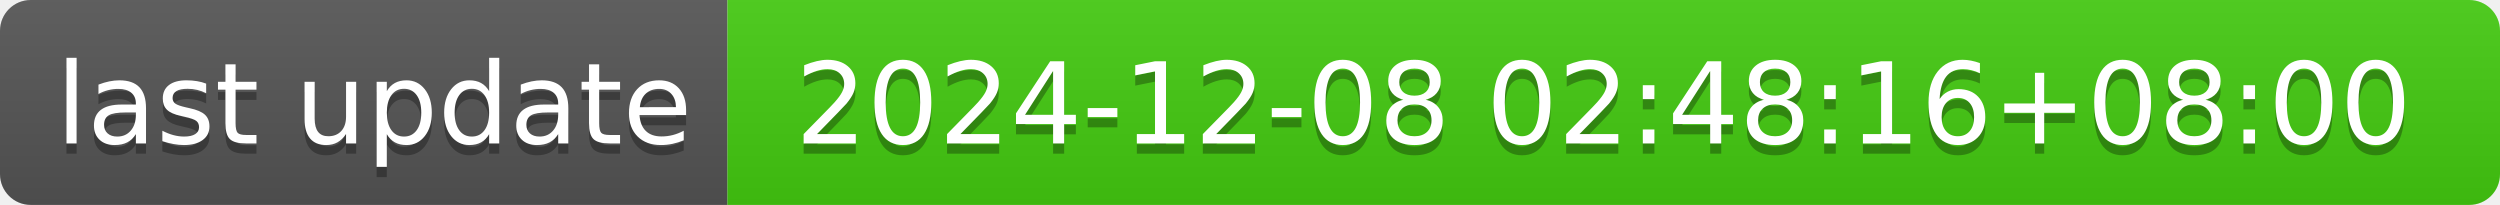
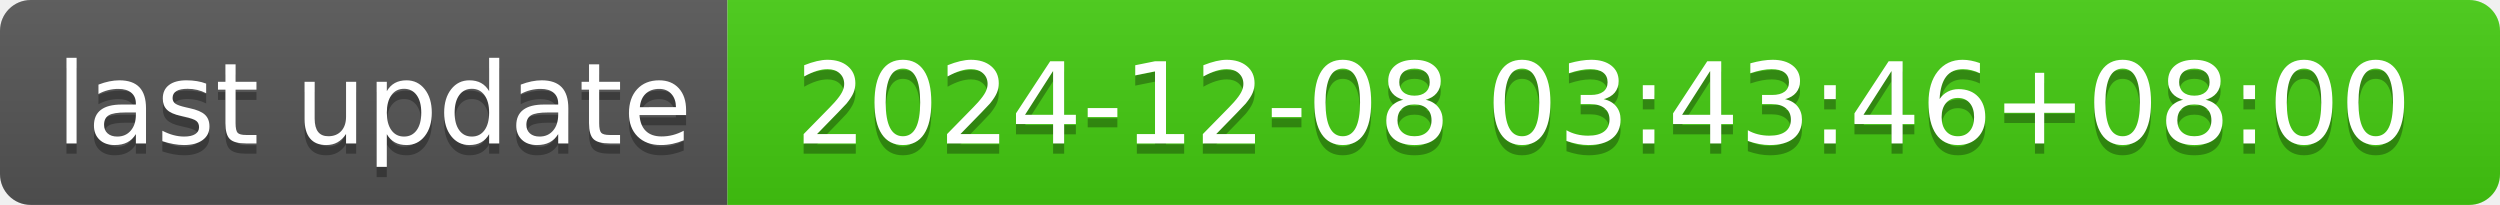
- <svg xmlns="http://www.w3.org/2000/svg" width="244" height="20" role="img" aria-label="last update: 2024-12-08 02:48:16+08:00">
+ <svg xmlns="http://www.w3.org/2000/svg" width="244" height="20" role="img" aria-label="last update: 2024-12-08 03:43:46+08:00">
  <linearGradient id="s" x2="0" y2="100%">
    <stop offset="0" stop-color="#bbb" stop-opacity=".1" />
    <stop offset="1" stop-opacity=".1" />
  </linearGradient>
  <clipPath id="r">
    <rect width="244" height="20" rx="3" fill="#fff" />
  </clipPath>
  <g clip-path="url(#r)">
    <rect width="71" height="20" fill="#555" />
    <rect x="71" width="173" height="20" fill="#4c1" />
    <rect width="244" height="20" fill="url(#s)" />
  </g>
  <g fill="#fff" text-anchor="middle" font-family="Verdana,Geneva,DejaVu Sans,sans-serif" text-rendering="geometricPrecision" font-size="110">
    <text aria-hidden="true" x="365" y="150" fill="#010101" fill-opacity=".3" transform="scale(.1)" textLength="610">last update</text>
    <text x="365" y="140" transform="scale(.1)" fill="#fff" textLength="610">last update</text>
-     <text aria-hidden="true" x="1565" y="150" fill="#010101" fill-opacity=".3" transform="scale(.1)" textLength="1630">2024-12-08 02:48:16+08:00</text>
-     <text x="1565" y="140" transform="scale(.1)" fill="#fff" textLength="1630">2024-12-08 02:48:16+08:00</text>
+     <text aria-hidden="true" x="1565" y="150" fill="#010101" fill-opacity=".3" transform="scale(.1)" textLength="1630">2024-12-08 03:43:46+08:00</text>
+     <text x="1565" y="140" transform="scale(.1)" fill="#fff" textLength="1630">2024-12-08 03:43:46+08:00</text>
  </g>
</svg>
